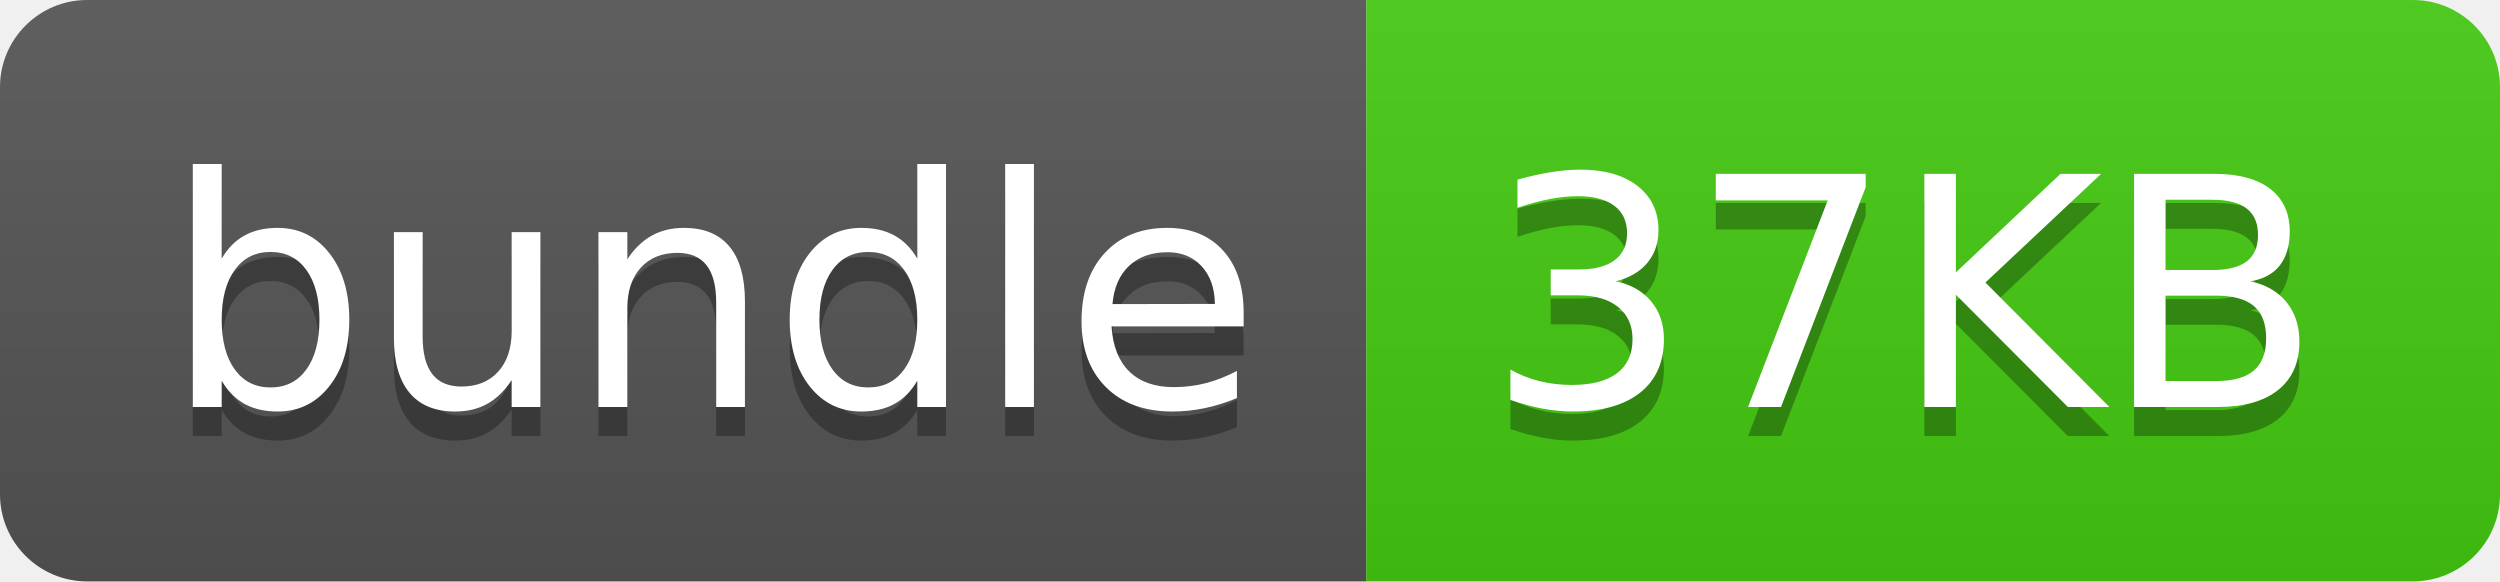
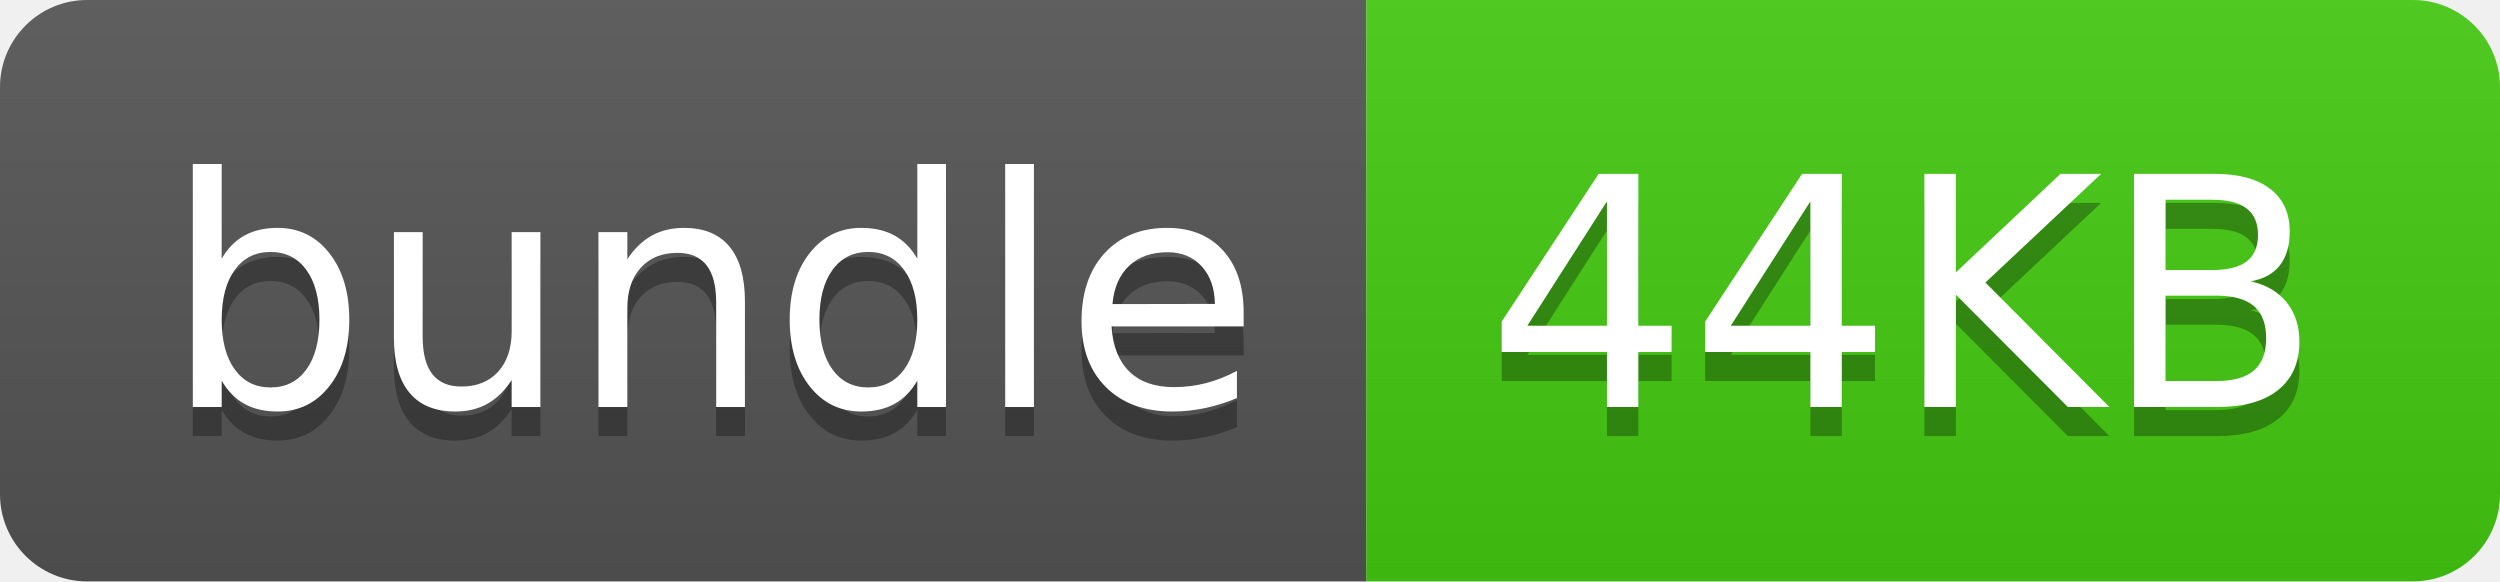
- <svg xmlns="http://www.w3.org/2000/svg" width="86" height="20" role="img" aria-label="bundle: 37KB">
+ <svg xmlns="http://www.w3.org/2000/svg" width="86" height="20" role="img" aria-label="bundle: 44KB">
  <linearGradient id="s" x2="0" y2="100%">
    <stop offset="0" stop-color="#bbb" stop-opacity=".1" />
    <stop offset="1" stop-opacity=".1" />
  </linearGradient>
  <clipPath id="r">
    <rect width="86" height="20" rx="3" fill="#fff" />
  </clipPath>
  <g clip-path="url(#r)">
    <rect width="47" height="20" fill="#555" />
    <rect x="47" width="39" height="20" fill="#4c1" />
    <rect width="86" height="20" fill="url(#s)" />
  </g>
  <g fill="#fff" text-anchor="middle" font-family="Verdana,Geneva,DejaVu Sans,sans-serif" text-rendering="geometricPrecision" font-size="110">
    <text aria-hidden="true" x="245" y="150" fill="#010101" fill-opacity=".3" transform="scale(.1)" textLength="370">bundle</text>
    <text x="245" y="140" transform="scale(.1)" fill="#fff" textLength="370">bundle</text>
-     <text aria-hidden="true" x="655" y="150" fill="#010101" fill-opacity=".3" transform="scale(.1)" textLength="290">37KB</text>
-     <text x="655" y="140" transform="scale(.1)" fill="#fff" textLength="290">37KB</text>
+     <text aria-hidden="true" x="655" y="150" fill="#010101" fill-opacity=".3" transform="scale(.1)" textLength="290">44KB</text>
+     <text x="655" y="140" transform="scale(.1)" fill="#fff" textLength="290">44KB</text>
  </g>
</svg>
